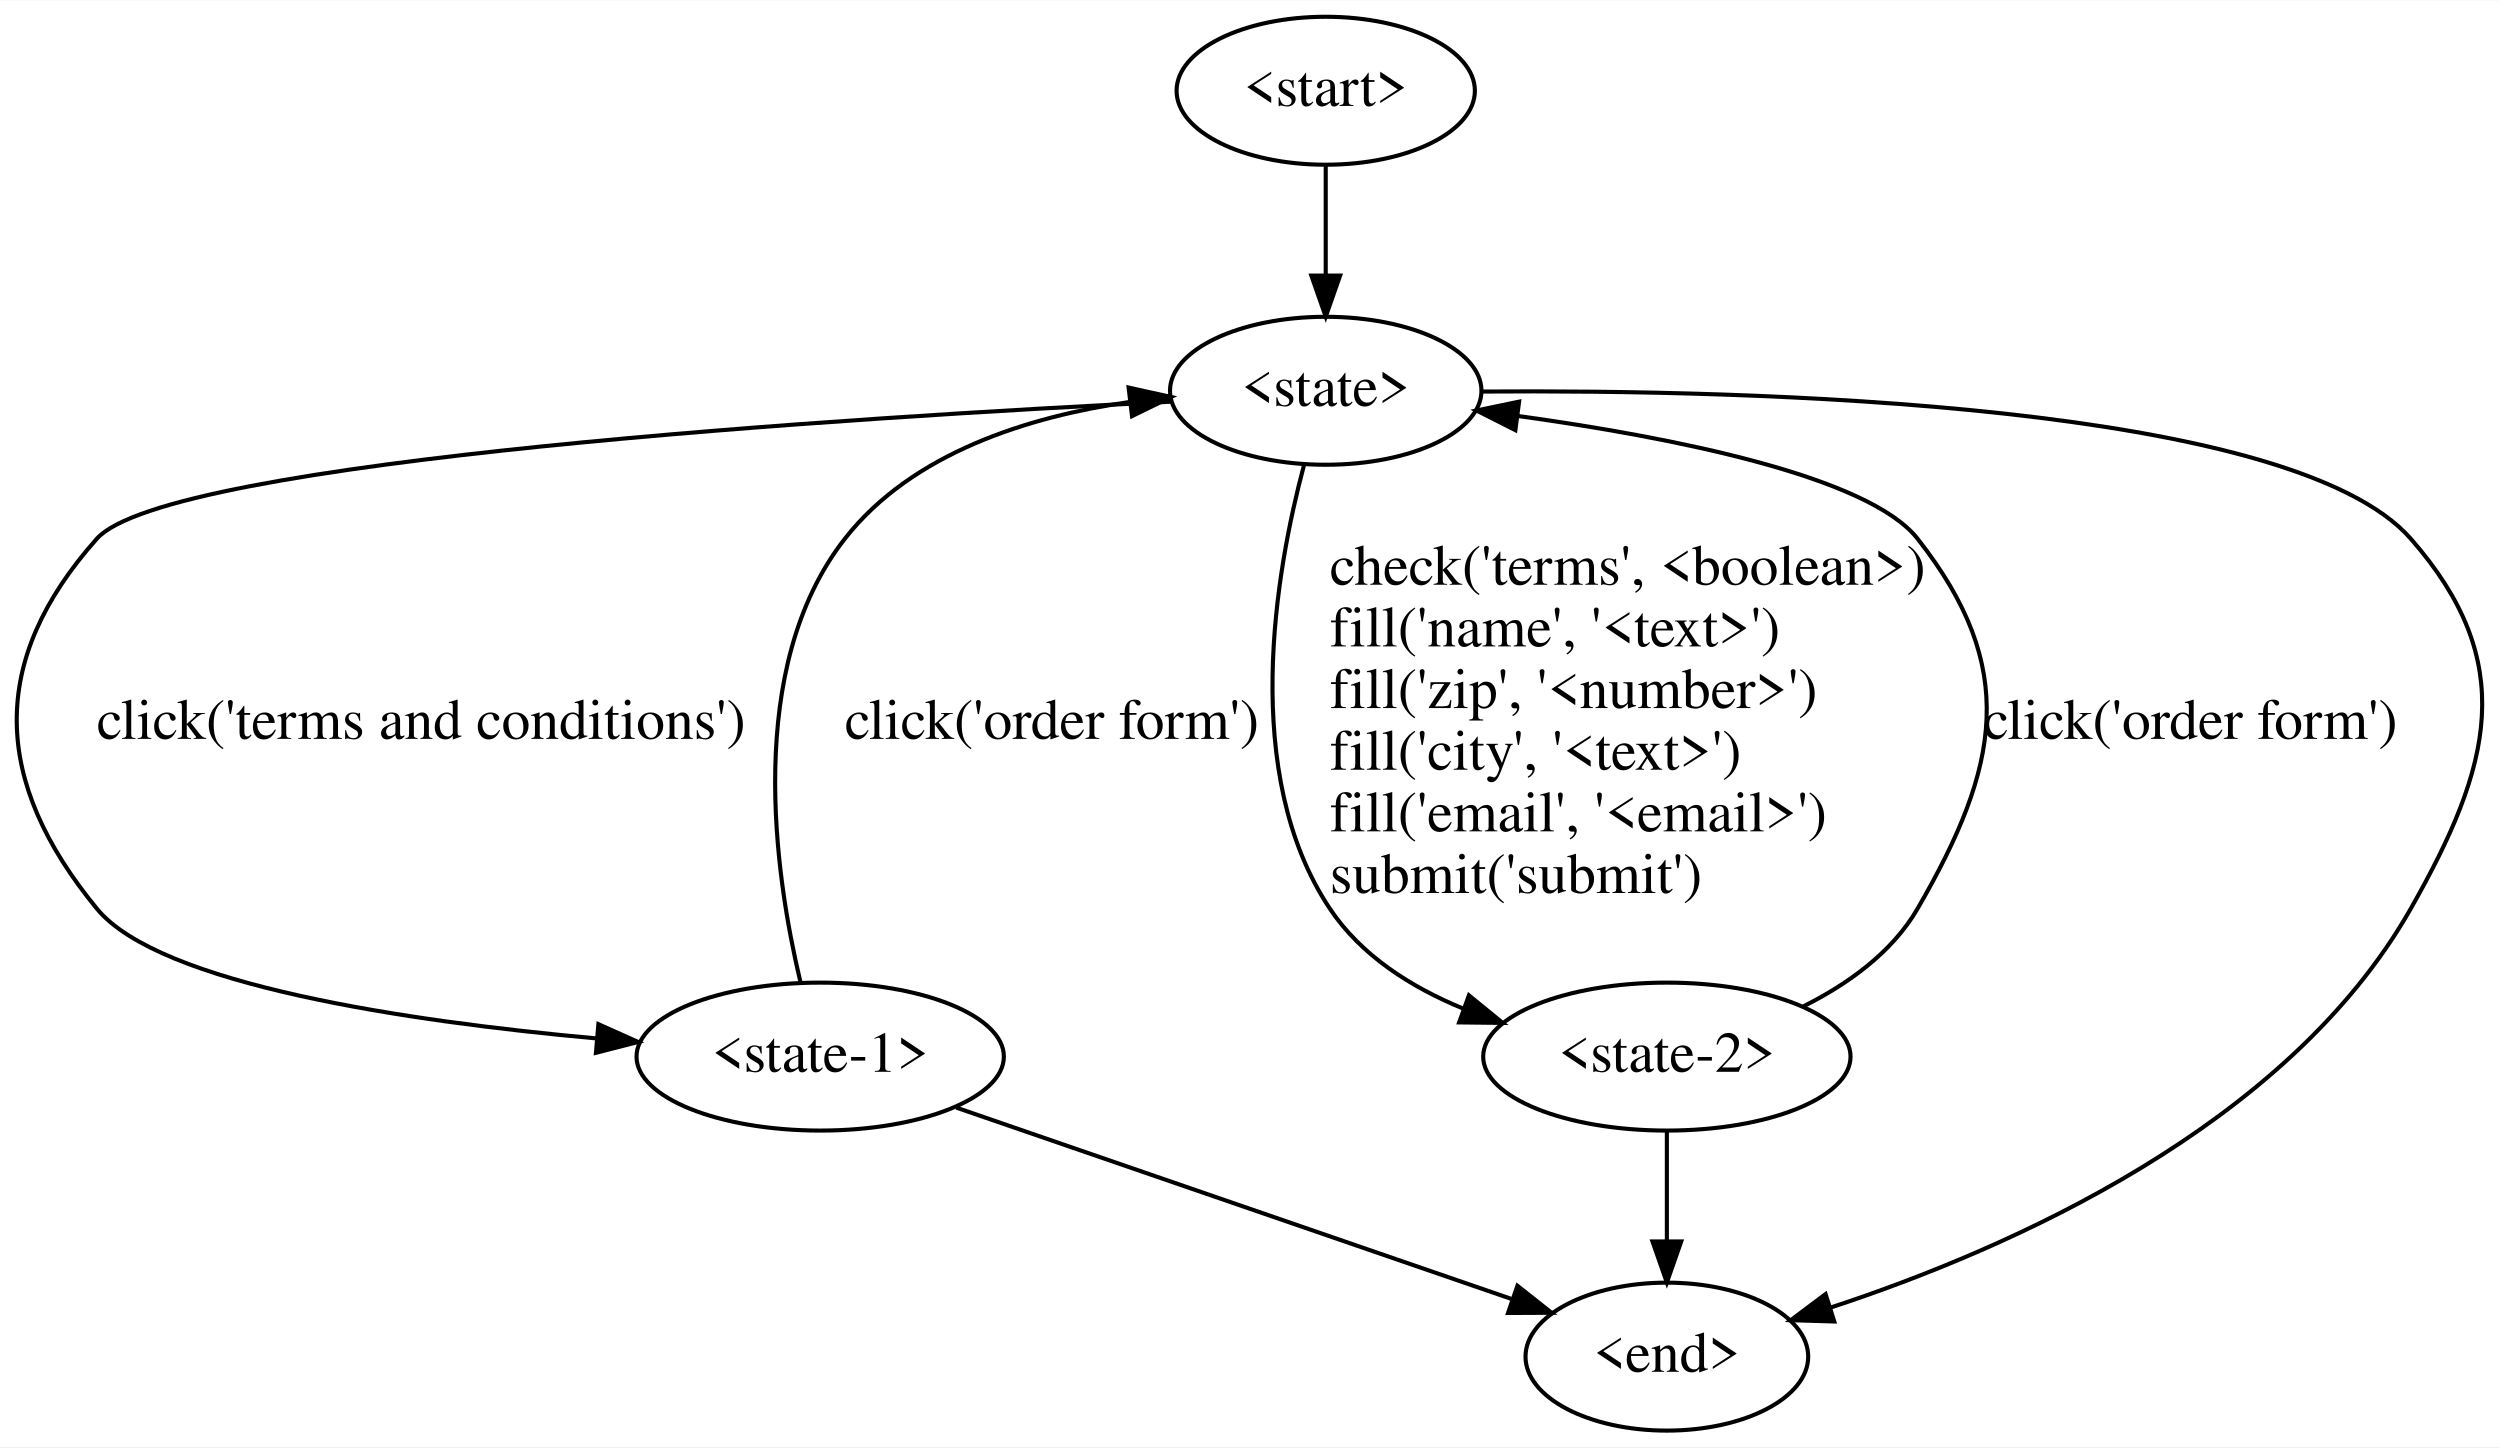
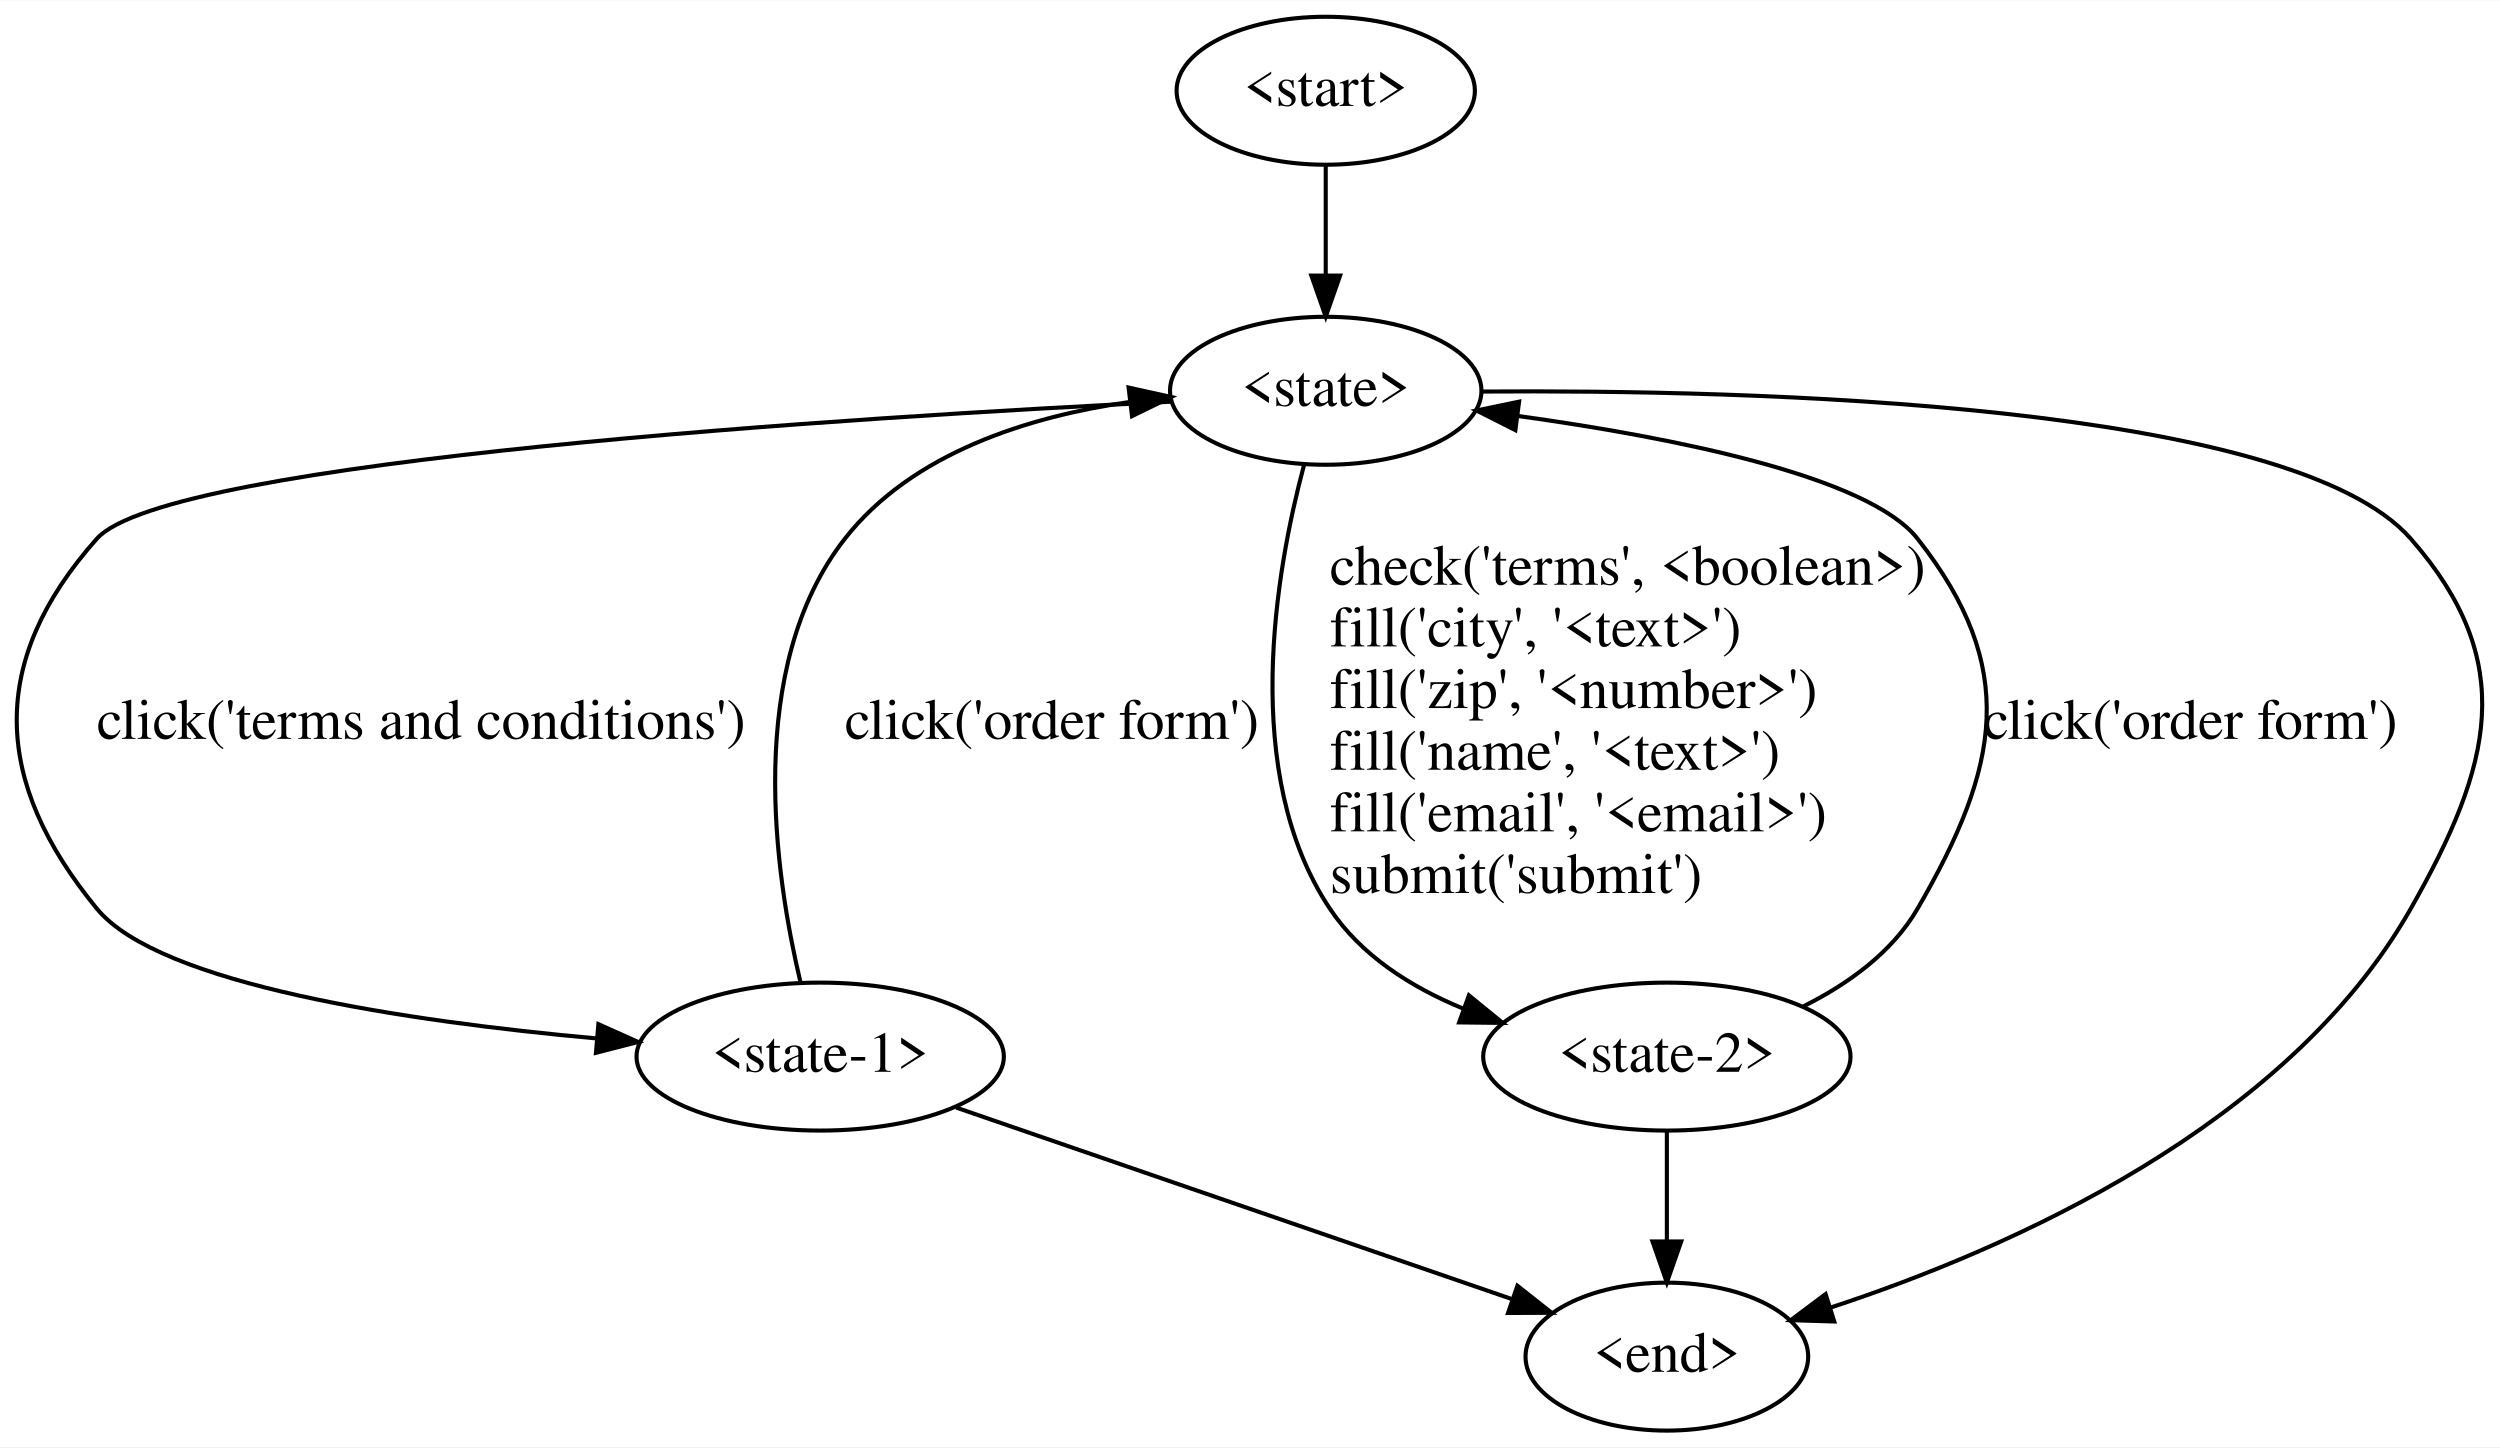
<svg xmlns="http://www.w3.org/2000/svg" width="608pt" height="352pt" viewBox="0.00 0.00 608.27 352.00">
  <g id="graph0" class="graph" transform="scale(1 1) rotate(0) translate(4 348)">
    <polygon fill="white" stroke="transparent" points="-4,4 -4,-348 604.27,-348 604.27,4 -4,4" />
    <g id="node1" class="node">
      <ellipse fill="none" stroke="black" cx="318.56" cy="-326" rx="36.29" ry="18" />
      <text text-anchor="middle" x="318.56" y="-322.3" font-family="Times,serif" font-size="14.00">&lt;start&gt;</text>
    </g>
    <g id="node2" class="node">
      <ellipse fill="none" stroke="black" cx="318.56" cy="-253" rx="37.89" ry="18" />
      <text text-anchor="middle" x="318.56" y="-249.3" font-family="Times,serif" font-size="14.00">&lt;state&gt;</text>
    </g>
    <g id="edge1" class="edge">
      <path fill="none" stroke="black" d="M318.56,-307.81C318.56,-299.79 318.56,-290.05 318.56,-281.07" />
      <polygon fill="black" stroke="black" points="322.06,-281.03 318.56,-271.03 315.06,-281.03 322.06,-281.03" />
    </g>
    <g id="node3" class="node">
      <ellipse fill="none" stroke="black" cx="195.56" cy="-91" rx="44.69" ry="18" />
      <text text-anchor="middle" x="195.56" y="-87.3" font-family="Times,serif" font-size="14.00">&lt;state-1&gt;</text>
    </g>
    <g id="edge2" class="edge">
      <path fill="none" stroke="black" d="M281.26,-250.36C204.94,-246.62 36.69,-236.25 19.56,-217 -7.03,-187.12 -5.81,-157.92 19.56,-127 34.77,-108.47 95.27,-99.57 141.13,-95.42" />
      <polygon fill="black" stroke="black" points="141.59,-98.89 151.26,-94.56 141,-91.92 141.59,-98.89" />
      <text text-anchor="start" x="19.56" y="-168.3" font-family="Times,serif" font-size="14.00">click('terms and conditions')</text>
    </g>
    <g id="node4" class="node">
      <ellipse fill="none" stroke="black" cx="401.56" cy="-91" rx="44.69" ry="18" />
      <text text-anchor="middle" x="401.56" y="-87.3" font-family="Times,serif" font-size="14.00">&lt;state-2&gt;</text>
    </g>
    <g id="edge3" class="edge">
      <path fill="none" stroke="black" d="M313.28,-234.94C306.4,-209.18 297.66,-159.87 319.56,-127 327.15,-115.61 339.29,-107.91 351.92,-102.71" />
      <polygon fill="black" stroke="black" points="353.4,-105.9 361.61,-99.2 351.02,-99.32 353.4,-105.9" />
      <text text-anchor="start" x="319.56" y="-205.8" font-family="Times,serif" font-size="14.00">check('terms', &lt;boolean&gt;)</text>
-       <text text-anchor="start" x="319.56" y="-190.8" font-family="Times,serif" font-size="14.00">fill('name', '&lt;text&gt;')</text>
+       <text text-anchor="start" x="319.56" y="-190.8" font-family="Times,serif" font-size="14.00">fill('city', '&lt;text&gt;')</text>
      <text text-anchor="start" x="319.56" y="-175.8" font-family="Times,serif" font-size="14.00">fill('zip', '&lt;number&gt;')</text>
-       <text text-anchor="start" x="319.56" y="-160.8" font-family="Times,serif" font-size="14.00">fill('city', '&lt;text&gt;')</text>
+       <text text-anchor="start" x="319.56" y="-160.8" font-family="Times,serif" font-size="14.00">fill('name', '&lt;text&gt;')</text>
      <text text-anchor="start" x="319.56" y="-145.8" font-family="Times,serif" font-size="14.00">fill('email', '&lt;email&gt;')</text>
      <text text-anchor="start" x="319.56" y="-130.8" font-family="Times,serif" font-size="14.00">submit('submit')</text>
    </g>
    <g id="node5" class="node">
      <ellipse fill="none" stroke="black" cx="401.56" cy="-18" rx="34.39" ry="18" />
      <text text-anchor="middle" x="401.56" y="-14.3" font-family="Times,serif" font-size="14.00">&lt;end&gt;</text>
    </g>
    <g id="edge4" class="edge">
      <path fill="none" stroke="black" d="M356.39,-252.81C422.22,-253.31 553.62,-250.04 582.56,-217 608.92,-186.91 602.31,-161.78 582.56,-127 552.47,-74.01 484.94,-44.26 441.41,-29.94" />
      <polygon fill="black" stroke="black" points="442.29,-26.55 431.7,-26.87 440.18,-33.22 442.29,-26.55" />
    </g>
    <g id="edge5" class="edge">
      <path fill="none" stroke="black" d="M190.77,-109.06C184.52,-135.27 177.06,-185.69 201.56,-217 217.93,-237.91 246.28,-246.74 270.98,-250.3" />
      <polygon fill="black" stroke="black" points="270.6,-253.78 280.94,-251.49 271.43,-246.83 270.6,-253.78" />
      <text text-anchor="start" x="201.56" y="-168.3" font-family="Times,serif" font-size="14.00">click('order form')</text>
    </g>
    <g id="edge6" class="edge">
      <path fill="none" stroke="black" d="M228.66,-78.59C265.51,-65.89 324.98,-45.4 363.67,-32.06" />
      <polygon fill="black" stroke="black" points="365.2,-35.24 373.51,-28.67 362.92,-28.62 365.2,-35.24" />
    </g>
    <g id="edge7" class="edge">
      <path fill="none" stroke="black" d="M434.77,-103.22C445.58,-108.63 456.38,-116.33 462.56,-127 482.61,-161.61 487.28,-185.55 462.56,-217 450.57,-232.25 402.73,-241.68 365.44,-246.85" />
      <polygon fill="black" stroke="black" points="364.7,-243.42 355.24,-248.2 365.61,-250.36 364.7,-243.42" />
      <text text-anchor="start" x="478.56" y="-168.3" font-family="Times,serif" font-size="14.00">click('order form')</text>
    </g>
    <g id="edge8" class="edge">
      <path fill="none" stroke="black" d="M401.56,-72.81C401.56,-64.79 401.56,-55.05 401.56,-46.07" />
      <polygon fill="black" stroke="black" points="405.06,-46.03 401.56,-36.03 398.06,-46.03 405.06,-46.03" />
    </g>
  </g>
</svg>
